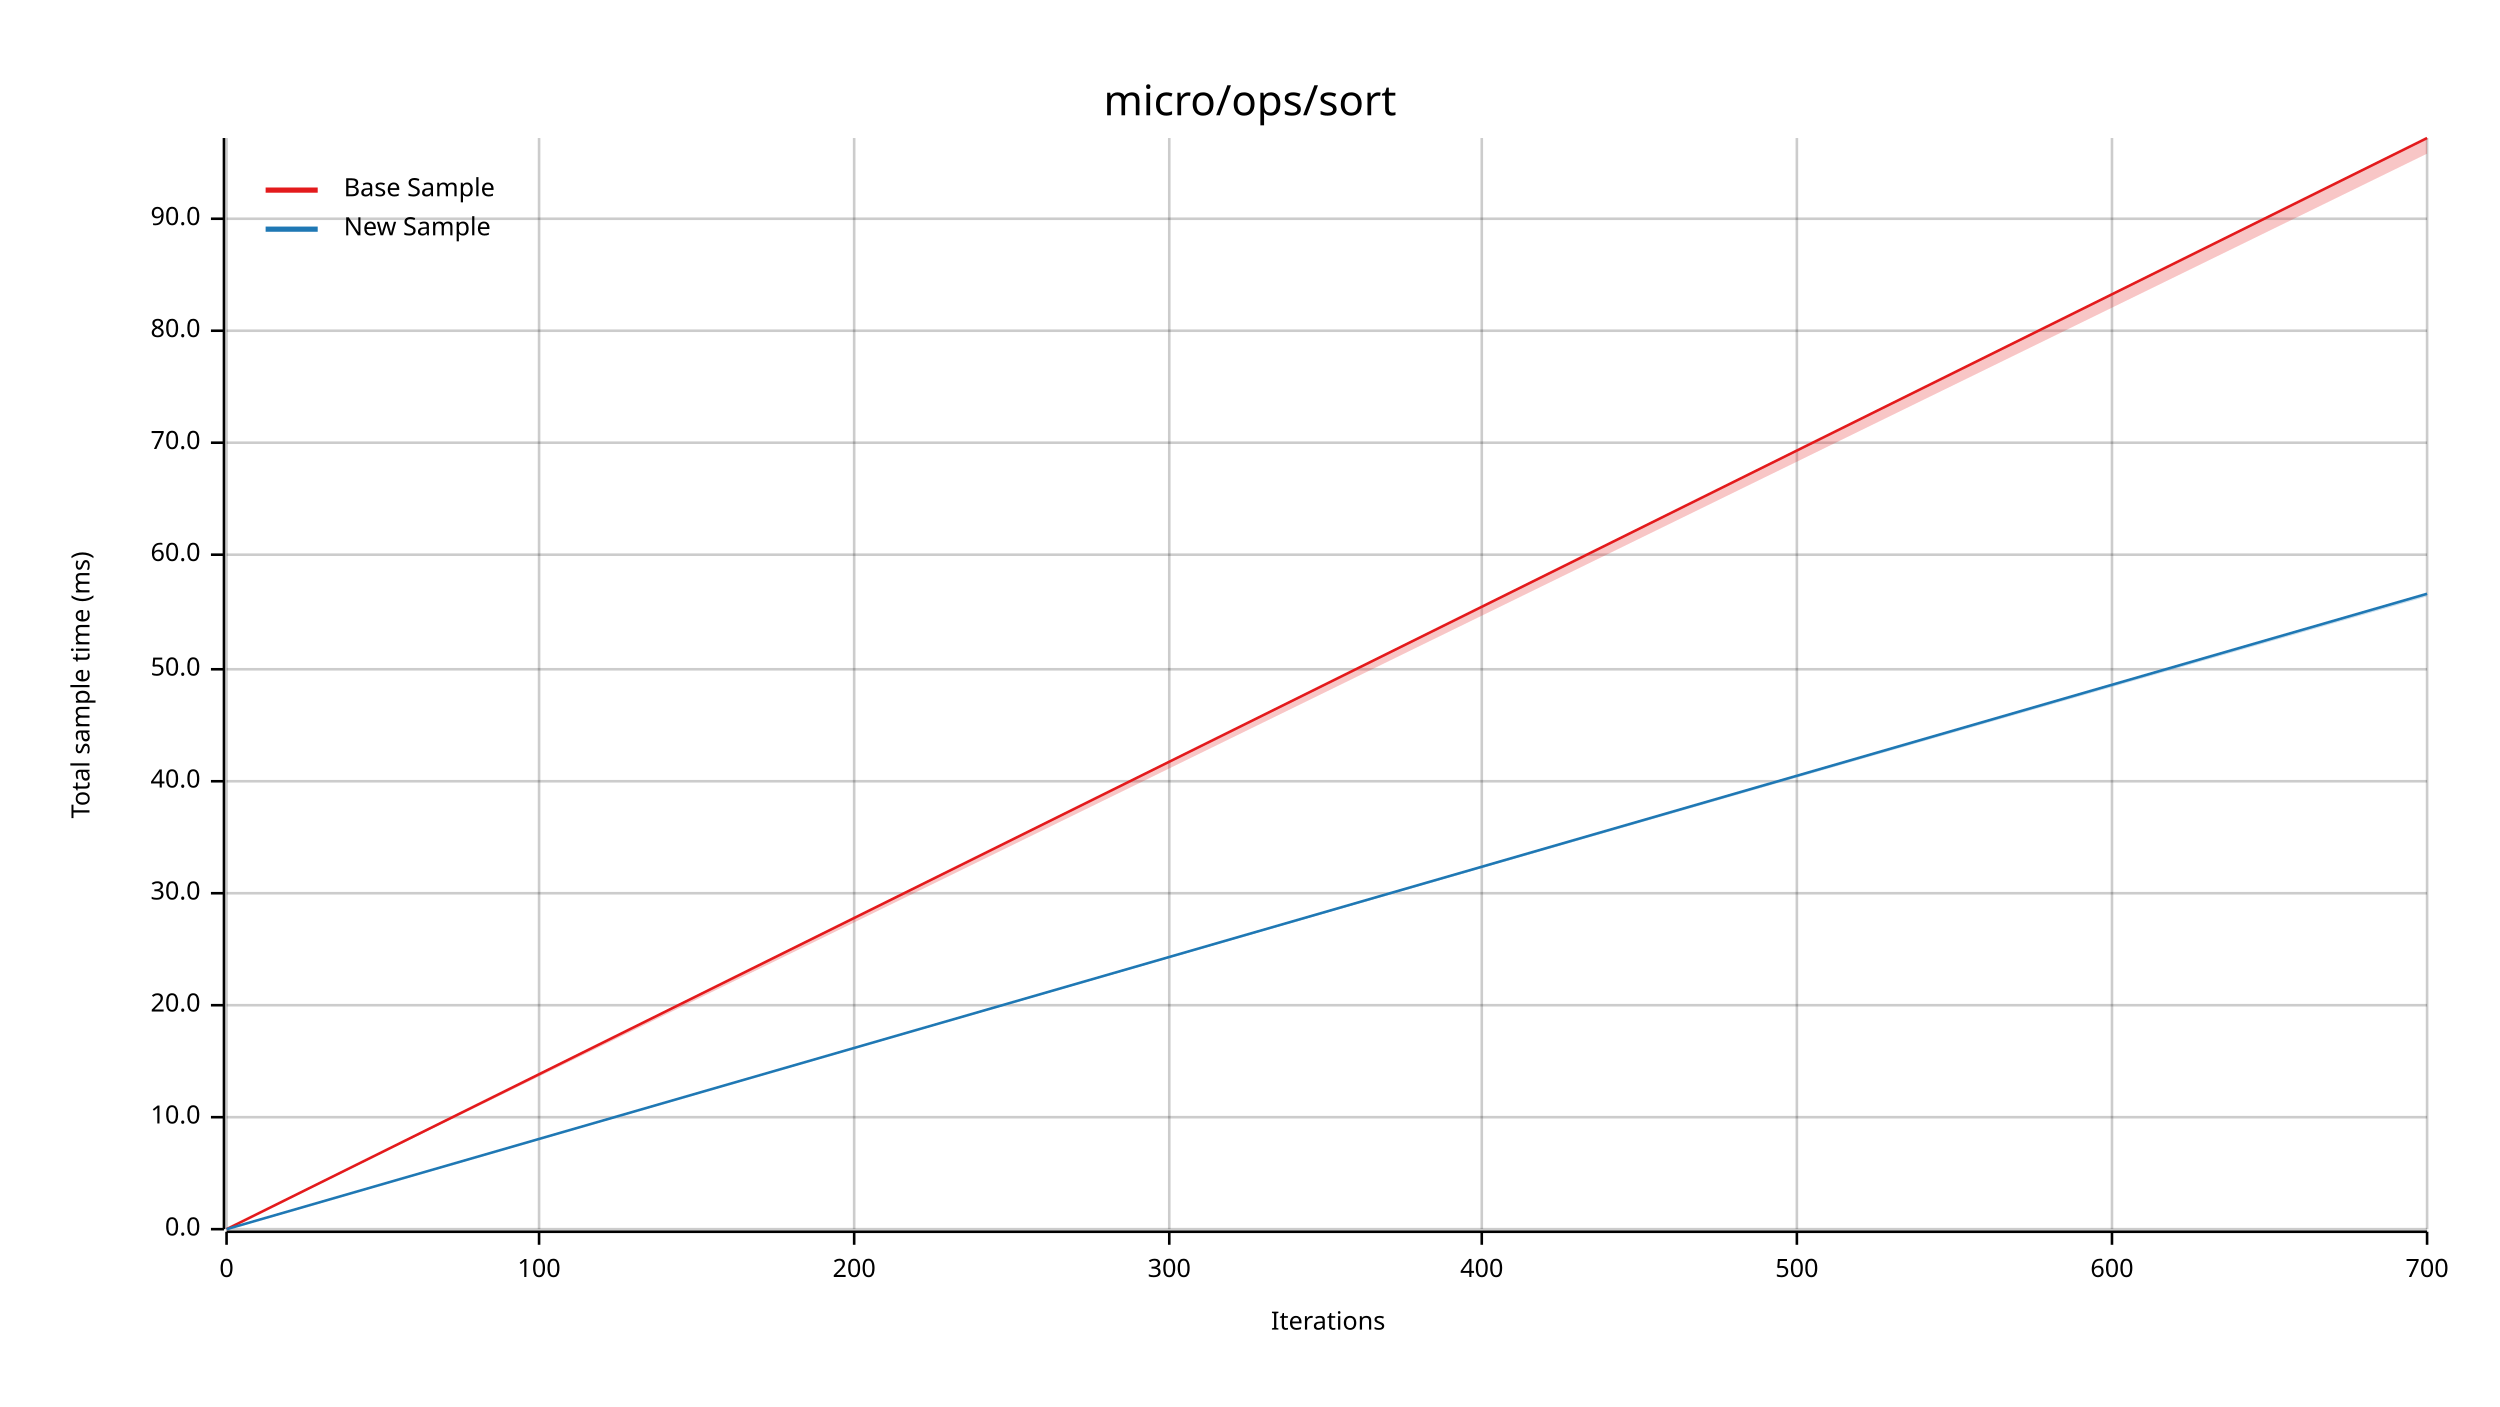
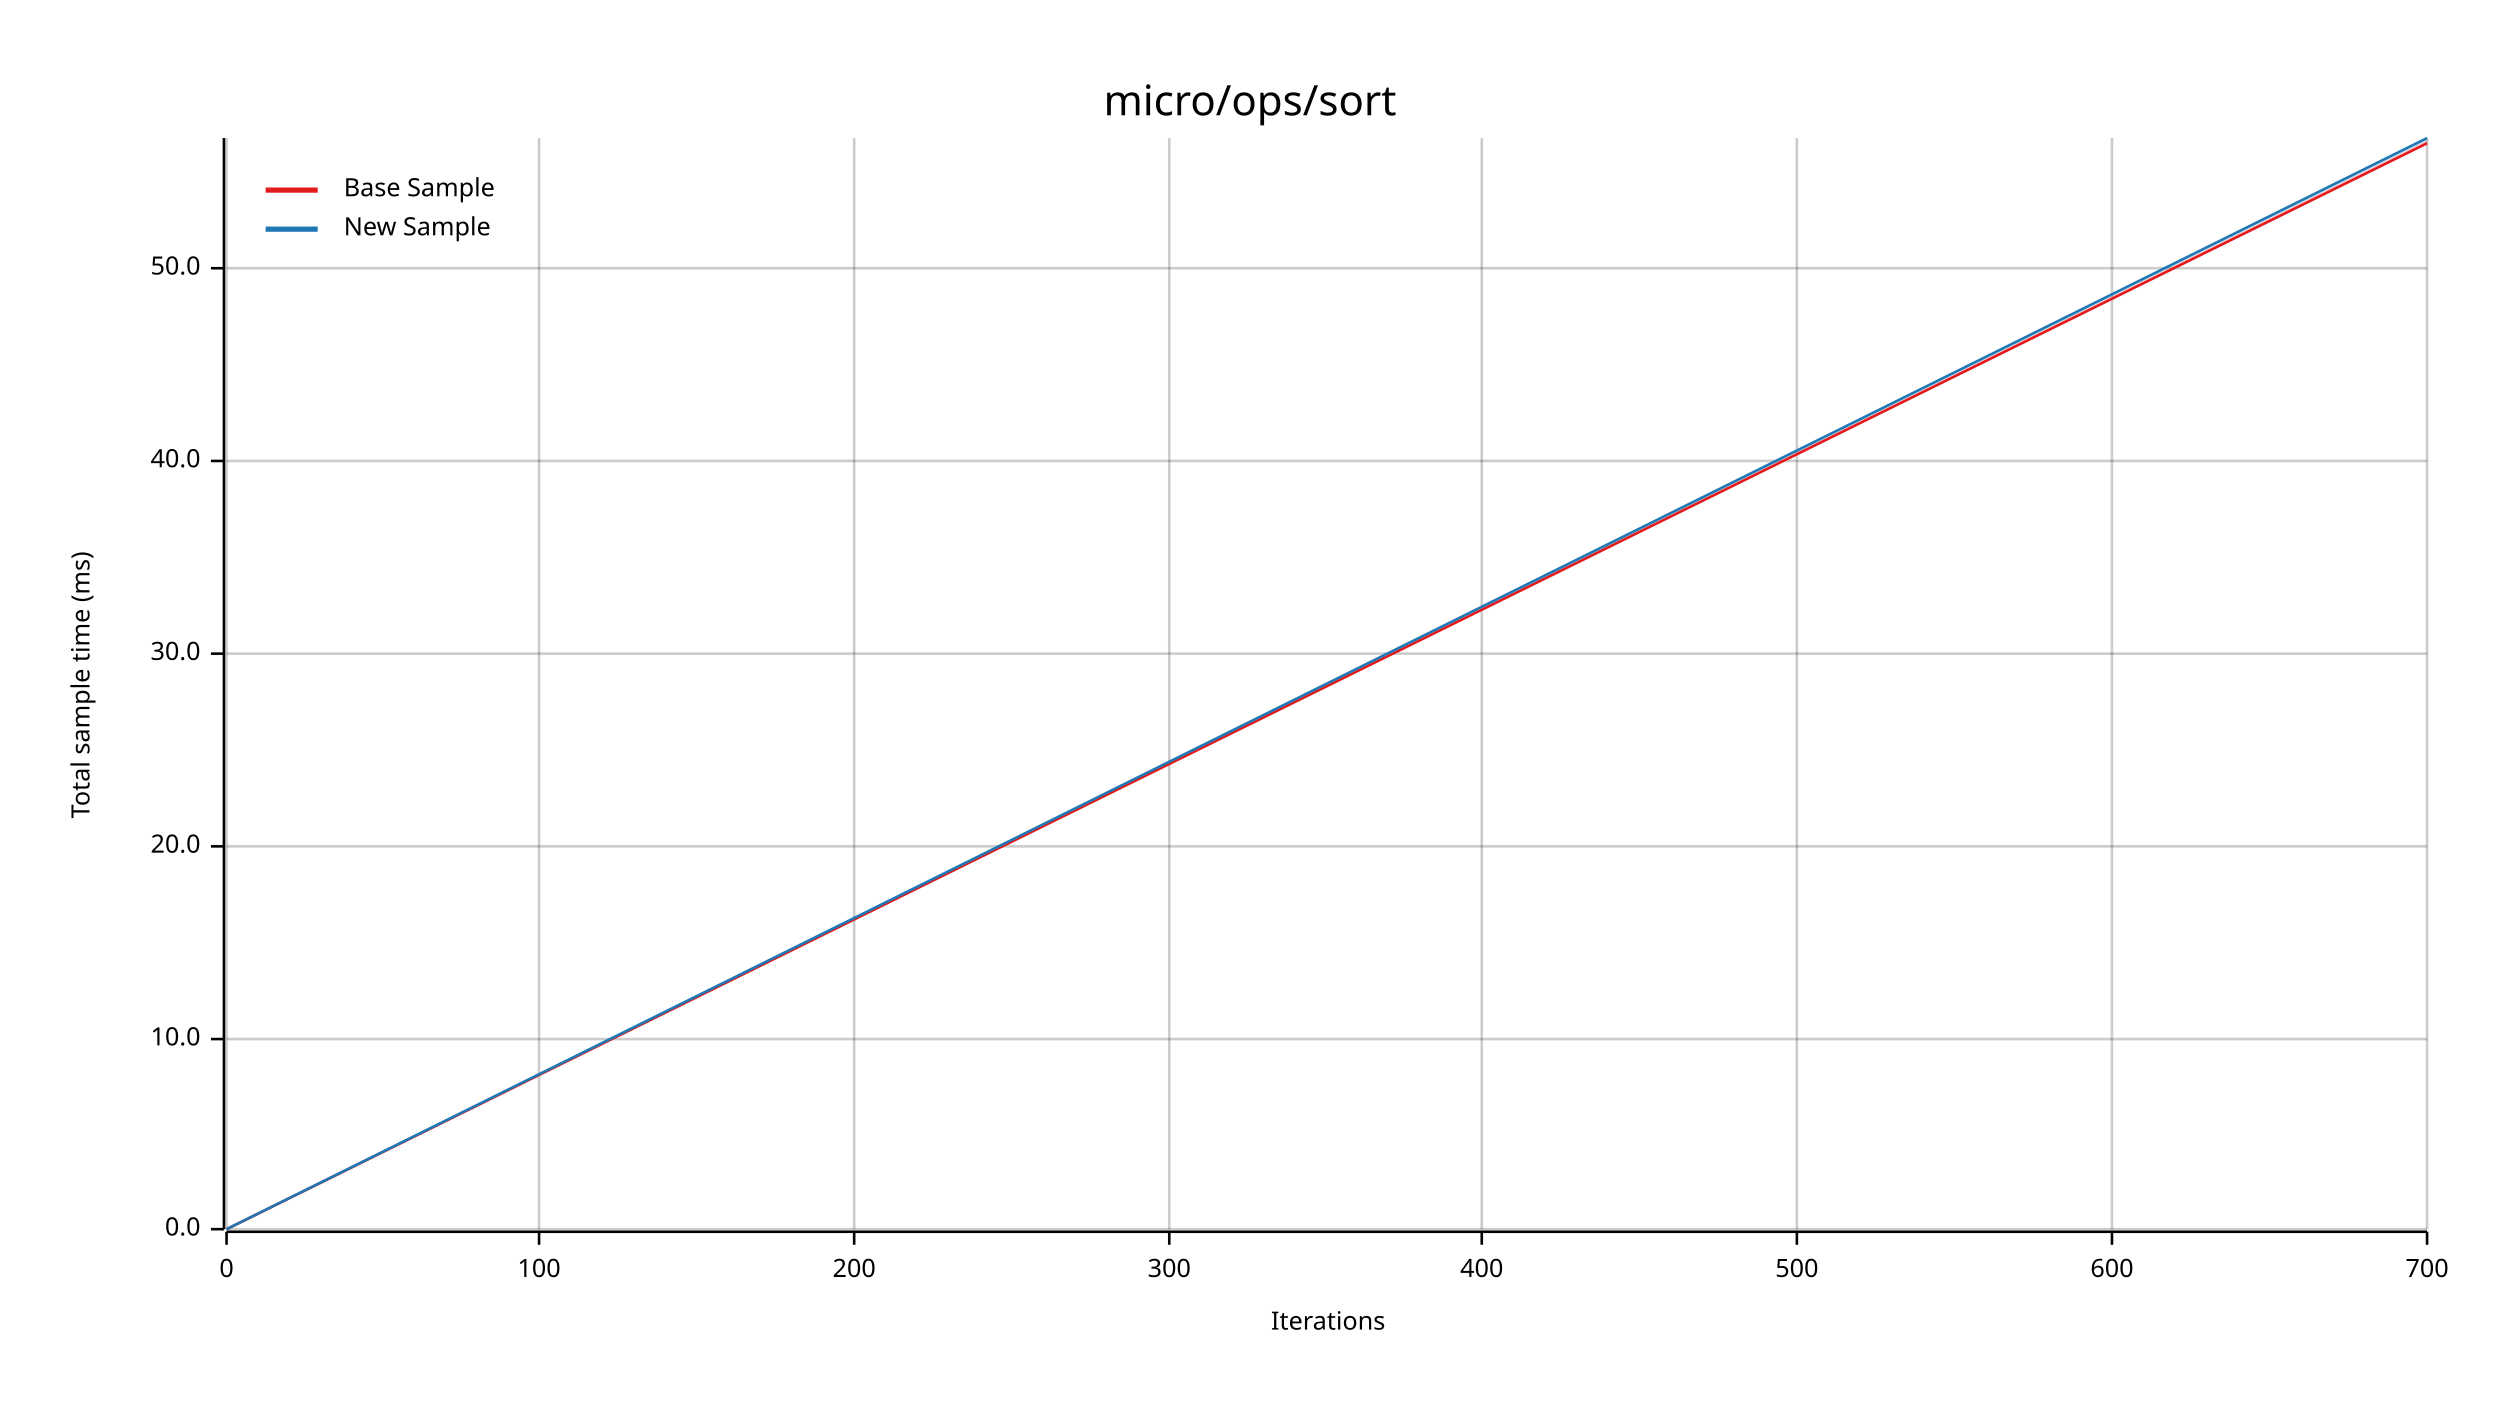
<svg xmlns="http://www.w3.org/2000/svg" width="960" height="540" viewBox="0 0 960 540">
  <text x="480" y="32" dy="0.76em" text-anchor="middle" font-family="sans-serif" font-size="16.129" opacity="1" fill="#000000">
micro/ops/sort
</text>
  <text x="27" y="263" dy="0.76em" text-anchor="middle" font-family="sans-serif" font-size="9.677" opacity="1" fill="#000000" transform="rotate(270, 27, 263)">
Total sample time (ms)
</text>
  <text x="510" y="513" dy="-0.5ex" text-anchor="middle" font-family="sans-serif" font-size="9.677" opacity="1" fill="#000000">
Iterations
</text>
  <line opacity="0.2" stroke="#000000" stroke-width="1" x1="87" y1="472" x2="87" y2="53" />
  <line opacity="0.2" stroke="#000000" stroke-width="1" x1="207" y1="472" x2="207" y2="53" />
  <line opacity="0.2" stroke="#000000" stroke-width="1" x1="328" y1="472" x2="328" y2="53" />
  <line opacity="0.2" stroke="#000000" stroke-width="1" x1="449" y1="472" x2="449" y2="53" />
  <line opacity="0.2" stroke="#000000" stroke-width="1" x1="569" y1="472" x2="569" y2="53" />
  <line opacity="0.2" stroke="#000000" stroke-width="1" x1="690" y1="472" x2="690" y2="53" />
  <line opacity="0.2" stroke="#000000" stroke-width="1" x1="811" y1="472" x2="811" y2="53" />
  <line opacity="0.2" stroke="#000000" stroke-width="1" x1="932" y1="472" x2="932" y2="53" />
  <line opacity="0.2" stroke="#000000" stroke-width="1" x1="87" y1="472" x2="932" y2="472" />
-   <line opacity="0.2" stroke="#000000" stroke-width="1" x1="87" y1="429" x2="932" y2="429" />
-   <line opacity="0.2" stroke="#000000" stroke-width="1" x1="87" y1="386" x2="932" y2="386" />
-   <line opacity="0.2" stroke="#000000" stroke-width="1" x1="87" y1="343" x2="932" y2="343" />
-   <line opacity="0.2" stroke="#000000" stroke-width="1" x1="87" y1="300" x2="932" y2="300" />
-   <line opacity="0.2" stroke="#000000" stroke-width="1" x1="87" y1="257" x2="932" y2="257" />
-   <line opacity="0.2" stroke="#000000" stroke-width="1" x1="87" y1="213" x2="932" y2="213" />
-   <line opacity="0.2" stroke="#000000" stroke-width="1" x1="87" y1="170" x2="932" y2="170" />
-   <line opacity="0.2" stroke="#000000" stroke-width="1" x1="87" y1="127" x2="932" y2="127" />
-   <line opacity="0.2" stroke="#000000" stroke-width="1" x1="87" y1="84" x2="932" y2="84" />
+   <line opacity="0.2" stroke="#000000" stroke-width="1" x1="87" y1="399" x2="932" y2="399" />
+   <line opacity="0.2" stroke="#000000" stroke-width="1" x1="87" y1="325" x2="932" y2="325" />
+   <line opacity="0.2" stroke="#000000" stroke-width="1" x1="87" y1="251" x2="932" y2="251" />
+   <line opacity="0.2" stroke="#000000" stroke-width="1" x1="87" y1="177" x2="932" y2="177" />
+   <line opacity="0.2" stroke="#000000" stroke-width="1" x1="87" y1="103" x2="932" y2="103" />
  <polyline fill="none" opacity="1" stroke="#000000" stroke-width="1" points="86,53 86,472 " />
  <text x="77" y="472" dy="0.5ex" text-anchor="end" font-family="sans-serif" font-size="9.677" opacity="1" fill="#000000">
0.0
</text>
  <polyline fill="none" opacity="1" stroke="#000000" stroke-width="1" points="81,472 86,472 " />
-   <text x="77" y="429" dy="0.5ex" text-anchor="end" font-family="sans-serif" font-size="9.677" opacity="1" fill="#000000">
+   <text x="77" y="399" dy="0.5ex" text-anchor="end" font-family="sans-serif" font-size="9.677" opacity="1" fill="#000000">
10.0
</text>
-   <polyline fill="none" opacity="1" stroke="#000000" stroke-width="1" points="81,429 86,429 " />
-   <text x="77" y="386" dy="0.5ex" text-anchor="end" font-family="sans-serif" font-size="9.677" opacity="1" fill="#000000">
+   <polyline fill="none" opacity="1" stroke="#000000" stroke-width="1" points="81,399 86,399 " />
+   <text x="77" y="325" dy="0.5ex" text-anchor="end" font-family="sans-serif" font-size="9.677" opacity="1" fill="#000000">
20.0
</text>
-   <polyline fill="none" opacity="1" stroke="#000000" stroke-width="1" points="81,386 86,386 " />
-   <text x="77" y="343" dy="0.5ex" text-anchor="end" font-family="sans-serif" font-size="9.677" opacity="1" fill="#000000">
+   <polyline fill="none" opacity="1" stroke="#000000" stroke-width="1" points="81,325 86,325 " />
+   <text x="77" y="251" dy="0.5ex" text-anchor="end" font-family="sans-serif" font-size="9.677" opacity="1" fill="#000000">
30.0
</text>
-   <polyline fill="none" opacity="1" stroke="#000000" stroke-width="1" points="81,343 86,343 " />
-   <text x="77" y="300" dy="0.5ex" text-anchor="end" font-family="sans-serif" font-size="9.677" opacity="1" fill="#000000">
+   <polyline fill="none" opacity="1" stroke="#000000" stroke-width="1" points="81,251 86,251 " />
+   <text x="77" y="177" dy="0.5ex" text-anchor="end" font-family="sans-serif" font-size="9.677" opacity="1" fill="#000000">
40.0
</text>
-   <polyline fill="none" opacity="1" stroke="#000000" stroke-width="1" points="81,300 86,300 " />
-   <text x="77" y="257" dy="0.5ex" text-anchor="end" font-family="sans-serif" font-size="9.677" opacity="1" fill="#000000">
+   <polyline fill="none" opacity="1" stroke="#000000" stroke-width="1" points="81,177 86,177 " />
+   <text x="77" y="103" dy="0.5ex" text-anchor="end" font-family="sans-serif" font-size="9.677" opacity="1" fill="#000000">
50.0
</text>
-   <polyline fill="none" opacity="1" stroke="#000000" stroke-width="1" points="81,257 86,257 " />
-   <text x="77" y="213" dy="0.5ex" text-anchor="end" font-family="sans-serif" font-size="9.677" opacity="1" fill="#000000">
- 60.0
- </text>
-   <polyline fill="none" opacity="1" stroke="#000000" stroke-width="1" points="81,213 86,213 " />
-   <text x="77" y="170" dy="0.5ex" text-anchor="end" font-family="sans-serif" font-size="9.677" opacity="1" fill="#000000">
- 70.0
- </text>
-   <polyline fill="none" opacity="1" stroke="#000000" stroke-width="1" points="81,170 86,170 " />
-   <text x="77" y="127" dy="0.5ex" text-anchor="end" font-family="sans-serif" font-size="9.677" opacity="1" fill="#000000">
- 80.0
- </text>
-   <polyline fill="none" opacity="1" stroke="#000000" stroke-width="1" points="81,127 86,127 " />
-   <text x="77" y="84" dy="0.5ex" text-anchor="end" font-family="sans-serif" font-size="9.677" opacity="1" fill="#000000">
- 90.0
- </text>
-   <polyline fill="none" opacity="1" stroke="#000000" stroke-width="1" points="81,84 86,84 " />
+   <polyline fill="none" opacity="1" stroke="#000000" stroke-width="1" points="81,103 86,103 " />
  <polyline fill="none" opacity="1" stroke="#000000" stroke-width="1" points="87,473 932,473 " />
  <text x="87" y="483" dy="0.76em" text-anchor="middle" font-family="sans-serif" font-size="9.677" opacity="1" fill="#000000">
0
</text>
  <polyline fill="none" opacity="1" stroke="#000000" stroke-width="1" points="87,473 87,478 " />
  <text x="207" y="483" dy="0.76em" text-anchor="middle" font-family="sans-serif" font-size="9.677" opacity="1" fill="#000000">
100
</text>
  <polyline fill="none" opacity="1" stroke="#000000" stroke-width="1" points="207,473 207,478 " />
  <text x="328" y="483" dy="0.76em" text-anchor="middle" font-family="sans-serif" font-size="9.677" opacity="1" fill="#000000">
200
</text>
  <polyline fill="none" opacity="1" stroke="#000000" stroke-width="1" points="328,473 328,478 " />
  <text x="449" y="483" dy="0.76em" text-anchor="middle" font-family="sans-serif" font-size="9.677" opacity="1" fill="#000000">
300
</text>
  <polyline fill="none" opacity="1" stroke="#000000" stroke-width="1" points="449,473 449,478 " />
  <text x="569" y="483" dy="0.76em" text-anchor="middle" font-family="sans-serif" font-size="9.677" opacity="1" fill="#000000">
400
</text>
  <polyline fill="none" opacity="1" stroke="#000000" stroke-width="1" points="569,473 569,478 " />
  <text x="690" y="483" dy="0.76em" text-anchor="middle" font-family="sans-serif" font-size="9.677" opacity="1" fill="#000000">
500
</text>
  <polyline fill="none" opacity="1" stroke="#000000" stroke-width="1" points="690,473 690,478 " />
  <text x="811" y="483" dy="0.76em" text-anchor="middle" font-family="sans-serif" font-size="9.677" opacity="1" fill="#000000">
600
</text>
  <polyline fill="none" opacity="1" stroke="#000000" stroke-width="1" points="811,473 811,478 " />
  <text x="932" y="483" dy="0.76em" text-anchor="middle" font-family="sans-serif" font-size="9.677" opacity="1" fill="#000000">
700
</text>
  <polyline fill="none" opacity="1" stroke="#000000" stroke-width="1" points="932,473 932,478 " />
-   <polyline fill="none" opacity="1" stroke="#E31A1C" stroke-width="1" points="87,472 932,53 " />
-   <polygon opacity="0.25" fill="#E31A1C" points="87,472 932,59 932,53 " />
-   <polyline fill="none" opacity="1" stroke="#1F78B4" stroke-width="1" points="87,472 932,228 " />
-   <polygon opacity="0.25" fill="#1F78B4" points="87,472 932,229 932,228 " />
+   <polyline fill="none" opacity="1" stroke="#E31A1C" stroke-width="1" points="87,472 932,55 " />
+   <polygon opacity="0.25" fill="#E31A1C" points="87,472 932,55 932,54 " />
+   <polyline fill="none" opacity="1" stroke="#1F78B4" stroke-width="1" points="87,472 932,53 " />
+   <polygon opacity="0.25" fill="#1F78B4" points="87,472 932,54 932,53 " />
  <text x="132" y="68" dy="0.76em" text-anchor="start" font-family="sans-serif" font-size="9.677" opacity="1" fill="#000000">
Base Sample
</text>
  <text x="132" y="83" dy="0.76em" text-anchor="start" font-family="sans-serif" font-size="9.677" opacity="1" fill="#000000">
New Sample
</text>
  <polyline fill="none" opacity="1" stroke="#E31A1C" stroke-width="2" points="102,73 122,73 " />
  <polyline fill="none" opacity="1" stroke="#1F78B4" stroke-width="2" points="102,88 122,88 " />
</svg>
